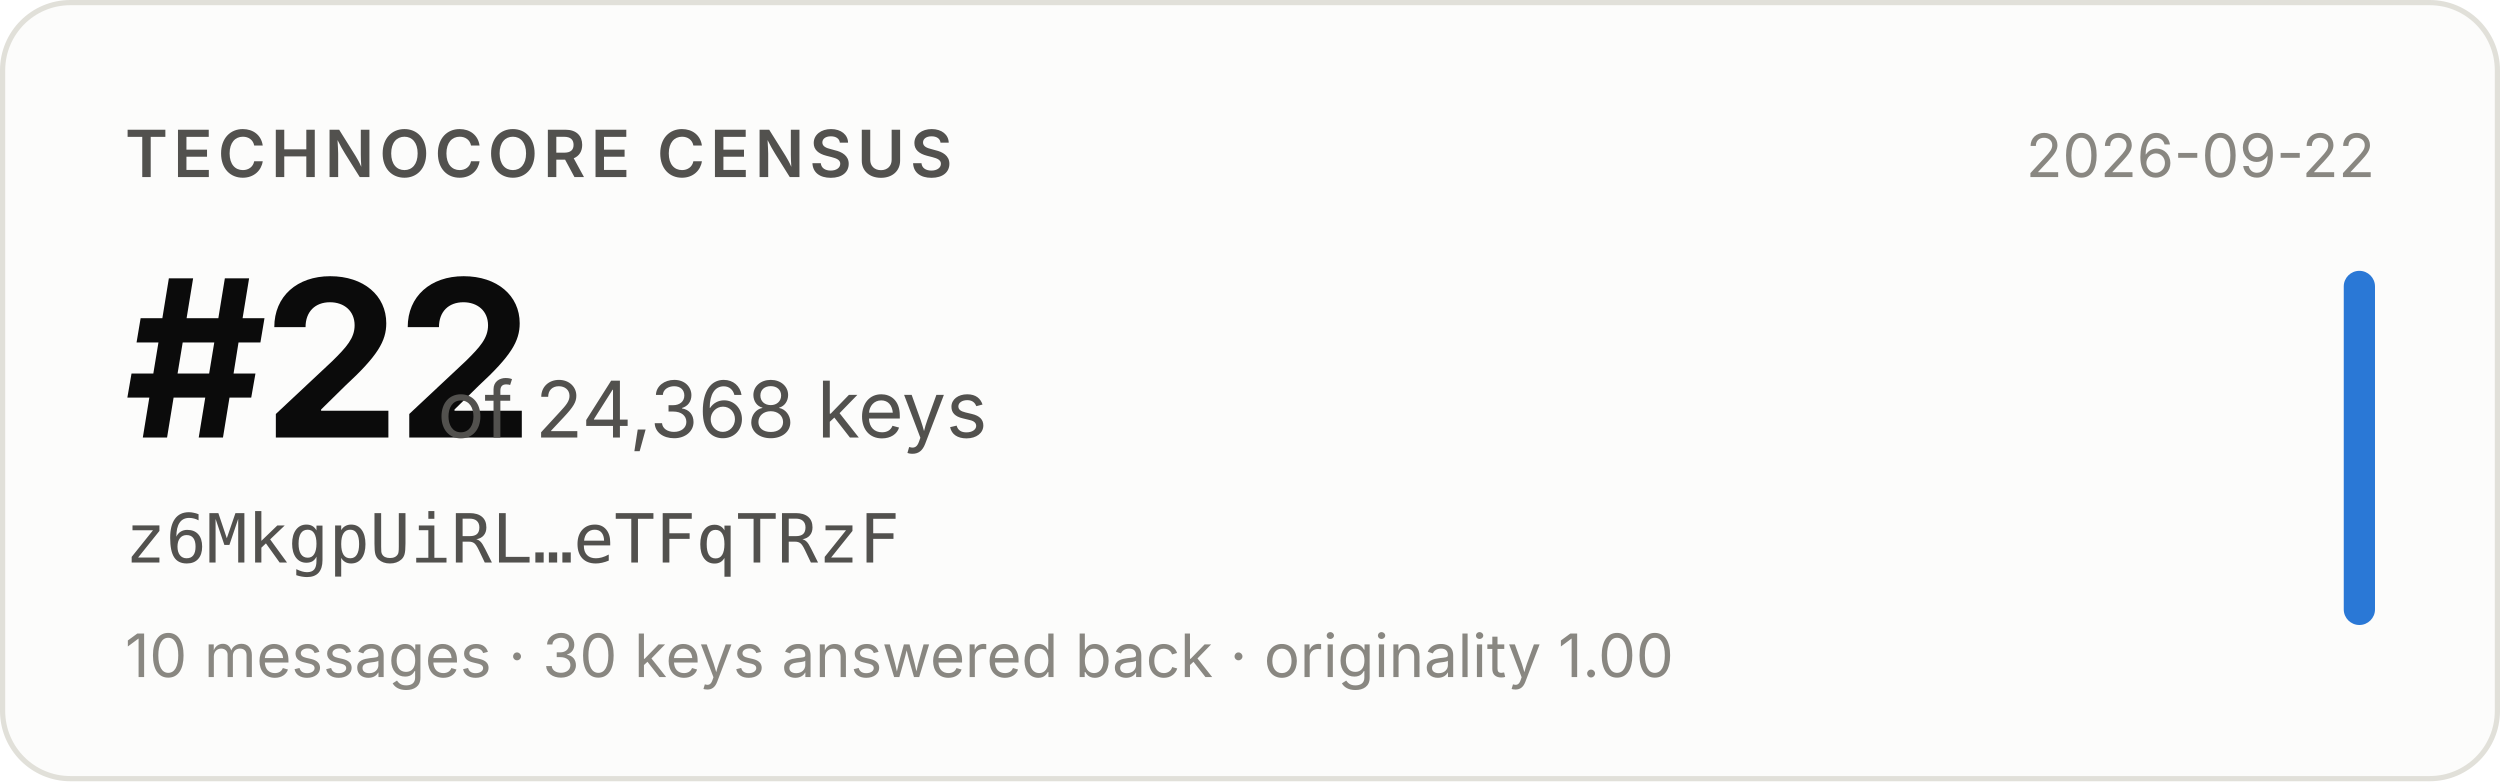
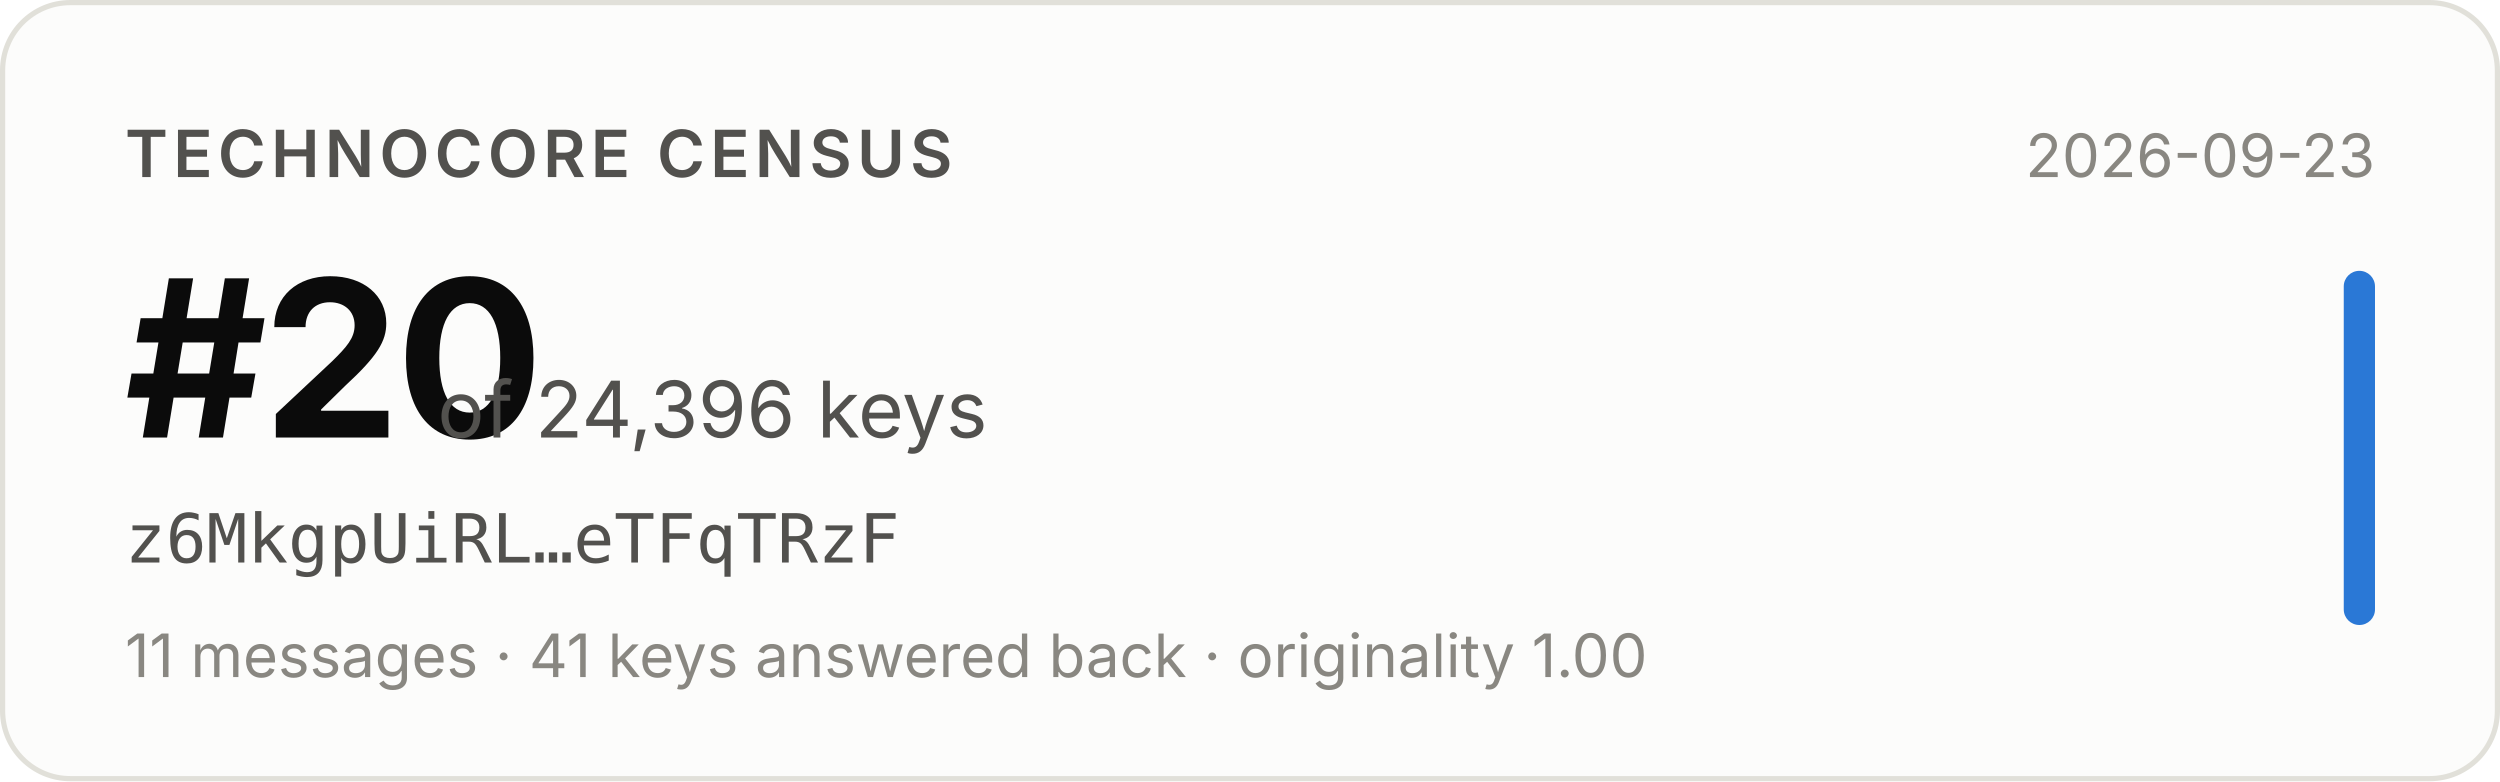
- <svg xmlns="http://www.w3.org/2000/svg" width="480" height="150" viewBox="0 0 480 150" role="img" aria-label="Technocore Census rank #22 of 24,368 keys for z6MkgpUiRL…eTFqTRzF, snapshot 2026-09-22">
+ <svg xmlns="http://www.w3.org/2000/svg" width="480" height="150" viewBox="0 0 480 150" role="img" aria-label="Technocore Census rank #20 of 24,396 keys for z6MkgpUiRL…eTFqTRzF, snapshot 2026-09-23">
  <rect x="0.5" y="0.5" width="479" height="149" rx="13" fill="#fcfcfb" stroke="#e1e0d9" />
  <g font-family="system-ui, -apple-system, 'Segoe UI', sans-serif">
    <text x="24" y="34" font-size="12.5" font-weight="600" fill="#52514e" letter-spacing="0.08em">TECHNOCORE CENSUS</text>
-     <text x="24" y="84" font-size="42" font-weight="650" fill="#0b0b0b" letter-spacing="-0.02em">#22</text>
-     <text x="84" y="84" font-size="15" fill="#52514e">of 24,368 keys</text>
+     <text x="24" y="84" font-size="42" font-weight="650" fill="#0b0b0b" letter-spacing="-0.02em">#20</text>
+     <text x="84" y="84" font-size="15" fill="#52514e">of 24,396 keys</text>
    <text x="24" y="108" font-size="13" fill="#52514e" font-family="ui-monospace, SFMono-Regular, Menlo, monospace">z6MkgpUiRL…eTFqTRzF</text>
-     <text x="24" y="130" font-size="11.5" fill="#898781">10 messages · 30 keys answered back · originality 1.00</text>
-     <text x="456" y="34" font-size="11.5" fill="#898781" text-anchor="end">2026-09-22</text>
+     <text x="24" y="130" font-size="11.5" fill="#898781">11 messages · 41 keys answered back · originality 1.00</text>
+     <text x="456" y="34" font-size="11.5" fill="#898781" text-anchor="end">2026-09-23</text>
    <rect x="450" y="52" width="6" height="68" rx="3" fill="#2a78d6" />
  </g>
</svg>
